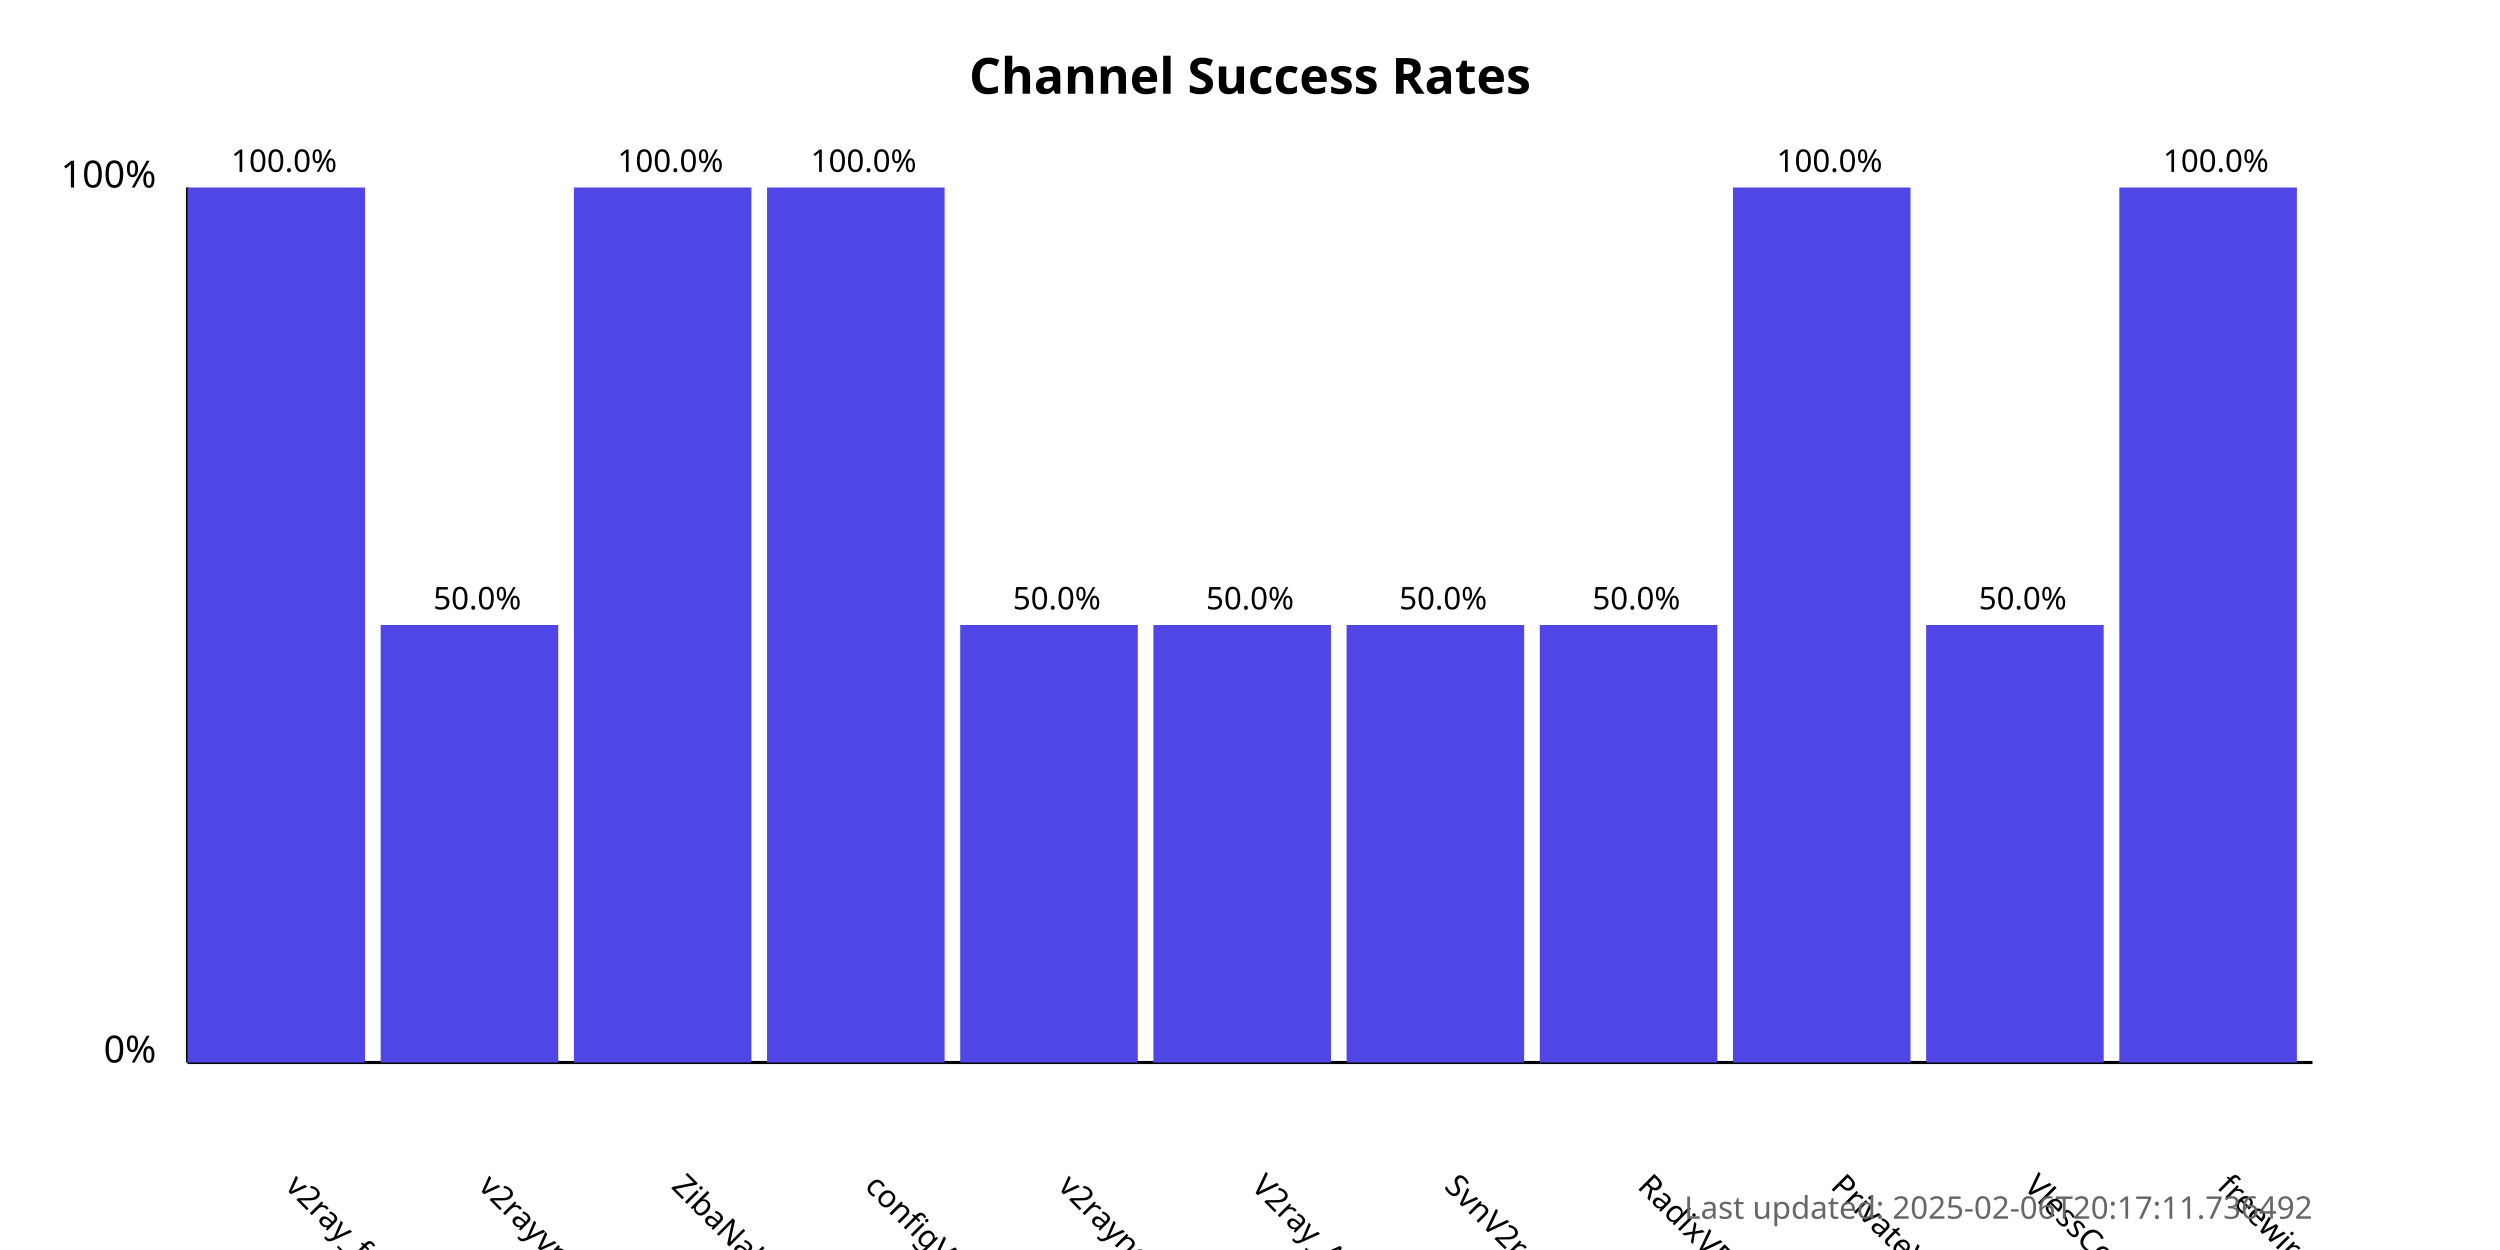
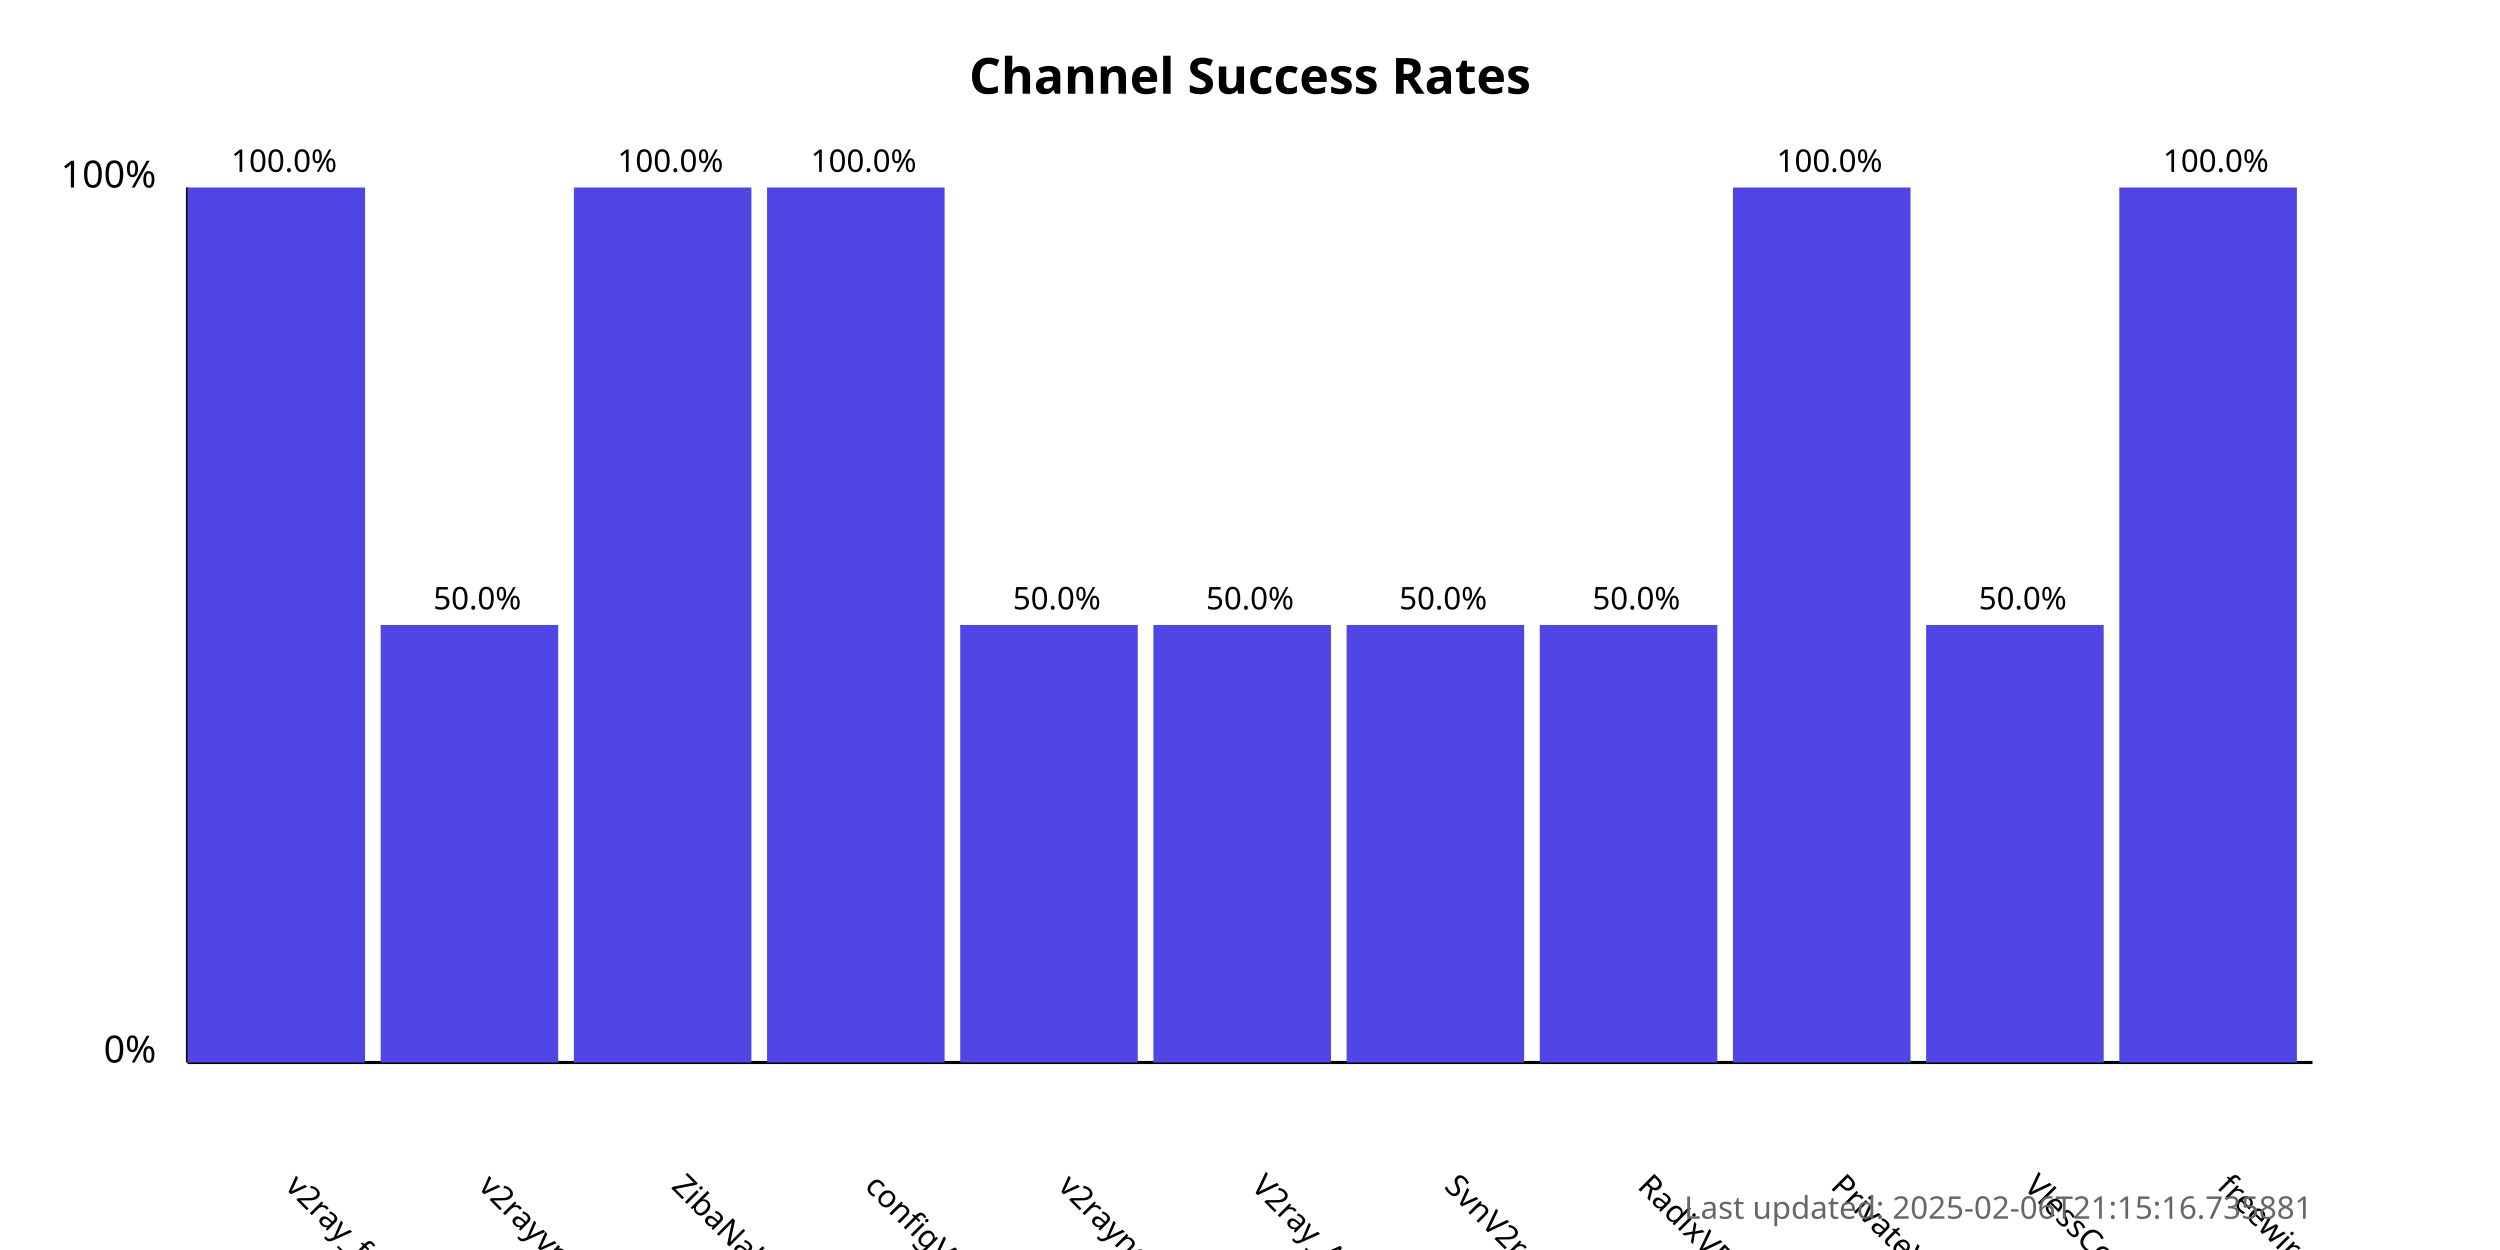
<svg xmlns="http://www.w3.org/2000/svg" width="800" height="400">
  <style>
            .chart-title { font: bold 16px sans-serif; }
            .axis-label { font: 12px sans-serif; }
            .tick-label { font: 10px sans-serif; }
            .bar { fill: #4f46e5; }
            .bar:hover { fill: #6366f1; }
            .timestamp { font: 10px sans-serif; fill: #666; }
        </style>
  <text x="400.0" y="30" text-anchor="middle" class="chart-title">
            Channel Success Rates
        </text>
  <line x1="60" y1="340" x2="60" y2="60" stroke="black" stroke-width="1" />
  <line x1="60" y1="340" x2="740" y2="340" stroke="black" stroke-width="1" />
  <text x="50" y="340" text-anchor="end" class="axis-label">0%</text>
  <text x="50" y="60" text-anchor="end" class="axis-label">100%</text>
  <g>
    <rect x="60" y="60.0" width="56.818" height="280.0" class="bar" />
    <text x="90.909" y="380" transform="rotate(45, 90.90909, 380)" text-anchor="start" class="tick-label">
                v2ray_free_conf
            </text>
    <text x="90.909" y="55.0" text-anchor="middle" class="tick-label">
                100.0%
            </text>
  </g>
  <g>
    <rect x="121.818" y="200.0" width="56.818" height="140.0" class="bar" />
    <text x="152.727" y="380" transform="rotate(45, 152.7273, 380)" text-anchor="start" class="tick-label">
                v2rayvpno
            </text>
    <text x="152.727" y="195.0" text-anchor="middle" class="tick-label">
                50.0%
            </text>
  </g>
  <g>
    <rect x="183.636" y="60.0" width="56.818" height="280.0" class="bar" />
    <text x="214.545" y="380" transform="rotate(45, 214.5455, 380)" text-anchor="start" class="tick-label">
                ZibaNabz
            </text>
    <text x="214.545" y="55.0" text-anchor="middle" class="tick-label">
                100.0%
            </text>
  </g>
  <g>
    <rect x="245.455" y="60.0" width="56.818" height="280.0" class="bar" />
    <text x="276.364" y="380" transform="rotate(45, 276.3636, 380)" text-anchor="start" class="tick-label">
                configV2rayForFree
            </text>
    <text x="276.364" y="55.0" text-anchor="middle" class="tick-label">
                100.0%
            </text>
  </g>
  <g>
    <rect x="307.273" y="200.0" width="56.818" height="140.0" class="bar" />
    <text x="338.182" y="380" transform="rotate(45, 338.1818, 380)" text-anchor="start" class="tick-label">
                v2rayngvpn
            </text>
    <text x="338.182" y="195.0" text-anchor="middle" class="tick-label">
                50.0%
            </text>
  </g>
  <g>
    <rect x="369.091" y="200.0" width="56.818" height="140.0" class="bar" />
    <text x="400.0" y="380" transform="rotate(45, 400.0, 380)" text-anchor="start" class="tick-label">
                V2ray_Alpha
            </text>
    <text x="400.0" y="195.0" text-anchor="middle" class="tick-label">
                50.0%
            </text>
  </g>
  <g>
    <rect x="430.909" y="200.0" width="56.818" height="140.0" class="bar" />
    <text x="461.818" y="380" transform="rotate(45, 461.8182, 380)" text-anchor="start" class="tick-label">
                SvnV2ray
            </text>
    <text x="461.818" y="195.0" text-anchor="middle" class="tick-label">
                50.0%
            </text>
  </g>
  <g>
    <rect x="492.727" y="200.0" width="56.818" height="140.0" class="bar" />
    <text x="523.636" y="380" transform="rotate(45, 523.6364, 380)" text-anchor="start" class="tick-label">
                RadixVPN
            </text>
    <text x="523.636" y="195.0" text-anchor="middle" class="tick-label">
                50.0%
            </text>
  </g>
  <g>
    <rect x="554.545" y="60.0" width="56.818" height="280.0" class="bar" />
    <text x="585.455" y="380" transform="rotate(45, 585.4545, 380)" text-anchor="start" class="tick-label">
                PrivateVPNs
            </text>
    <text x="585.455" y="55.0" text-anchor="middle" class="tick-label">
                100.0%
            </text>
  </g>
  <g>
    <rect x="616.364" y="200.0" width="56.818" height="140.0" class="bar" />
    <text x="647.273" y="380" transform="rotate(45, 647.2727, 380)" text-anchor="start" class="tick-label">
                VlessConfig
            </text>
    <text x="647.273" y="195.0" text-anchor="middle" class="tick-label">
                50.0%
            </text>
  </g>
  <g>
    <rect x="678.182" y="60.0" width="56.818" height="280.0" class="bar" />
    <text x="709.091" y="380" transform="rotate(45, 709.0909, 380)" text-anchor="start" class="tick-label">
                freewireguard
            </text>
    <text x="709.091" y="55.0" text-anchor="middle" class="tick-label">
                100.0%
            </text>
  </g>
  <text x="740" y="390" text-anchor="end" class="timestamp">
-             Last updated: 2025-02-06T20:17:11.736492
+             Last updated: 2025-02-06T21:15:16.735881
        </text>
</svg>
